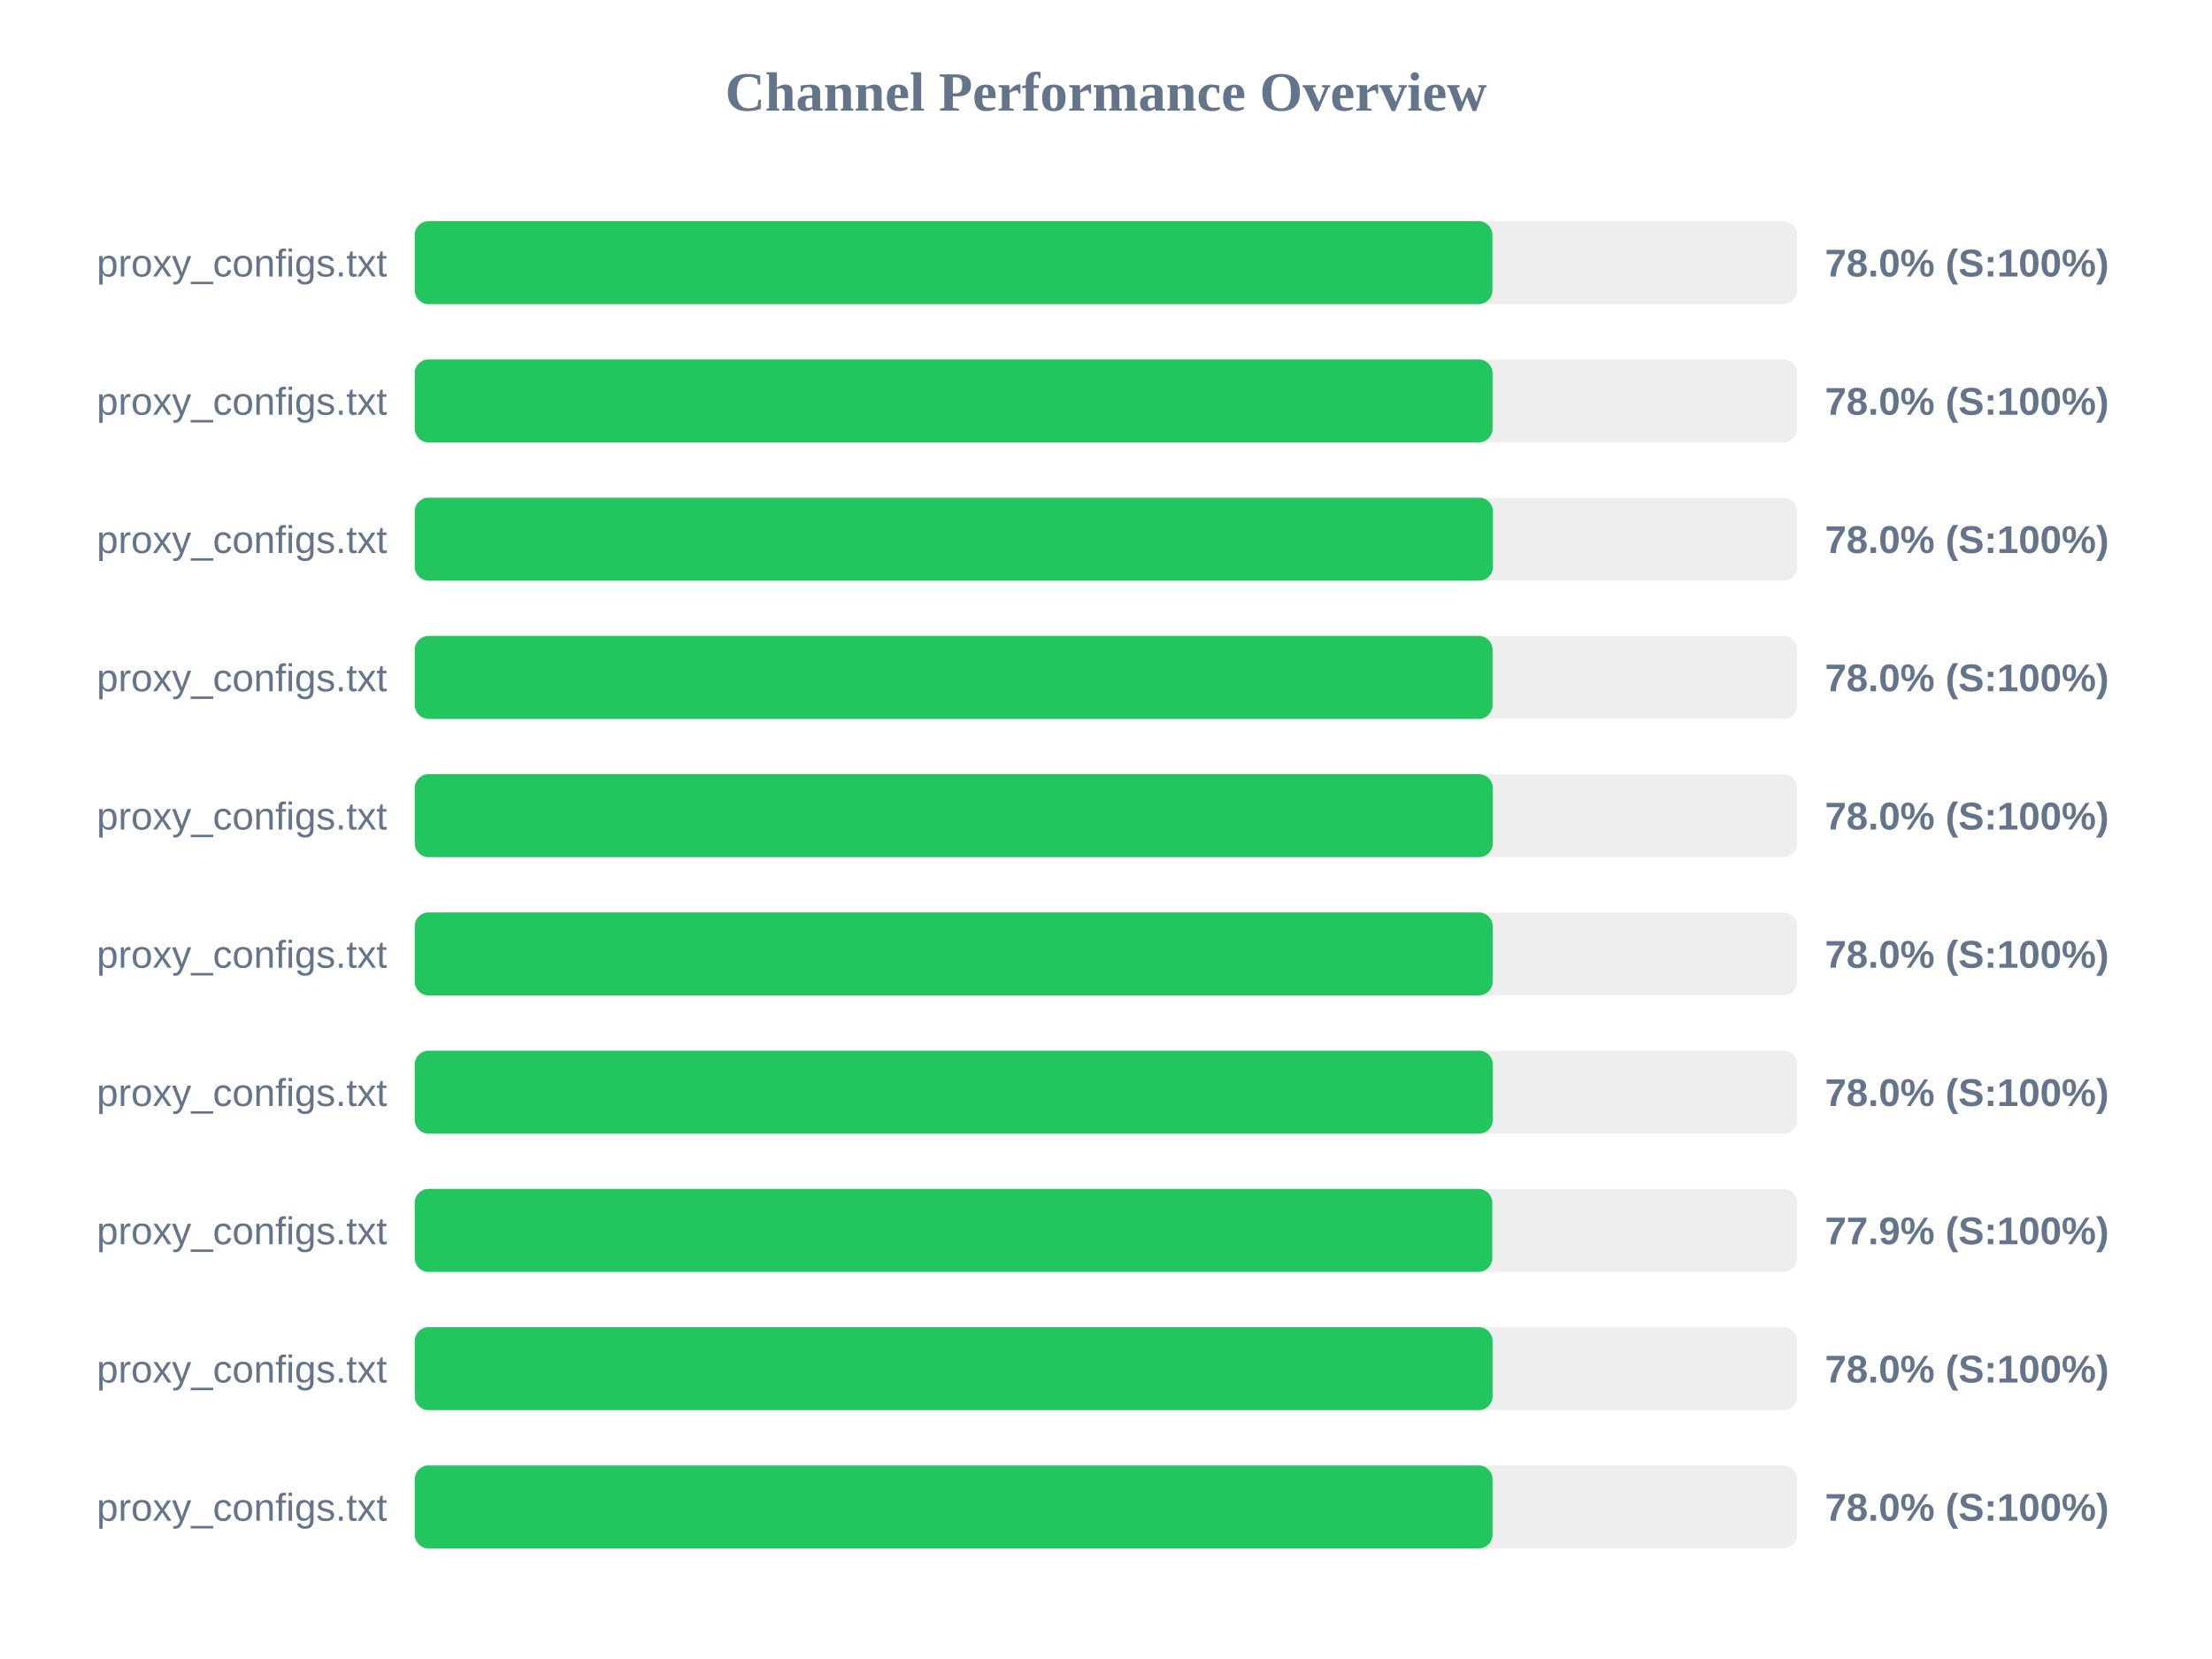
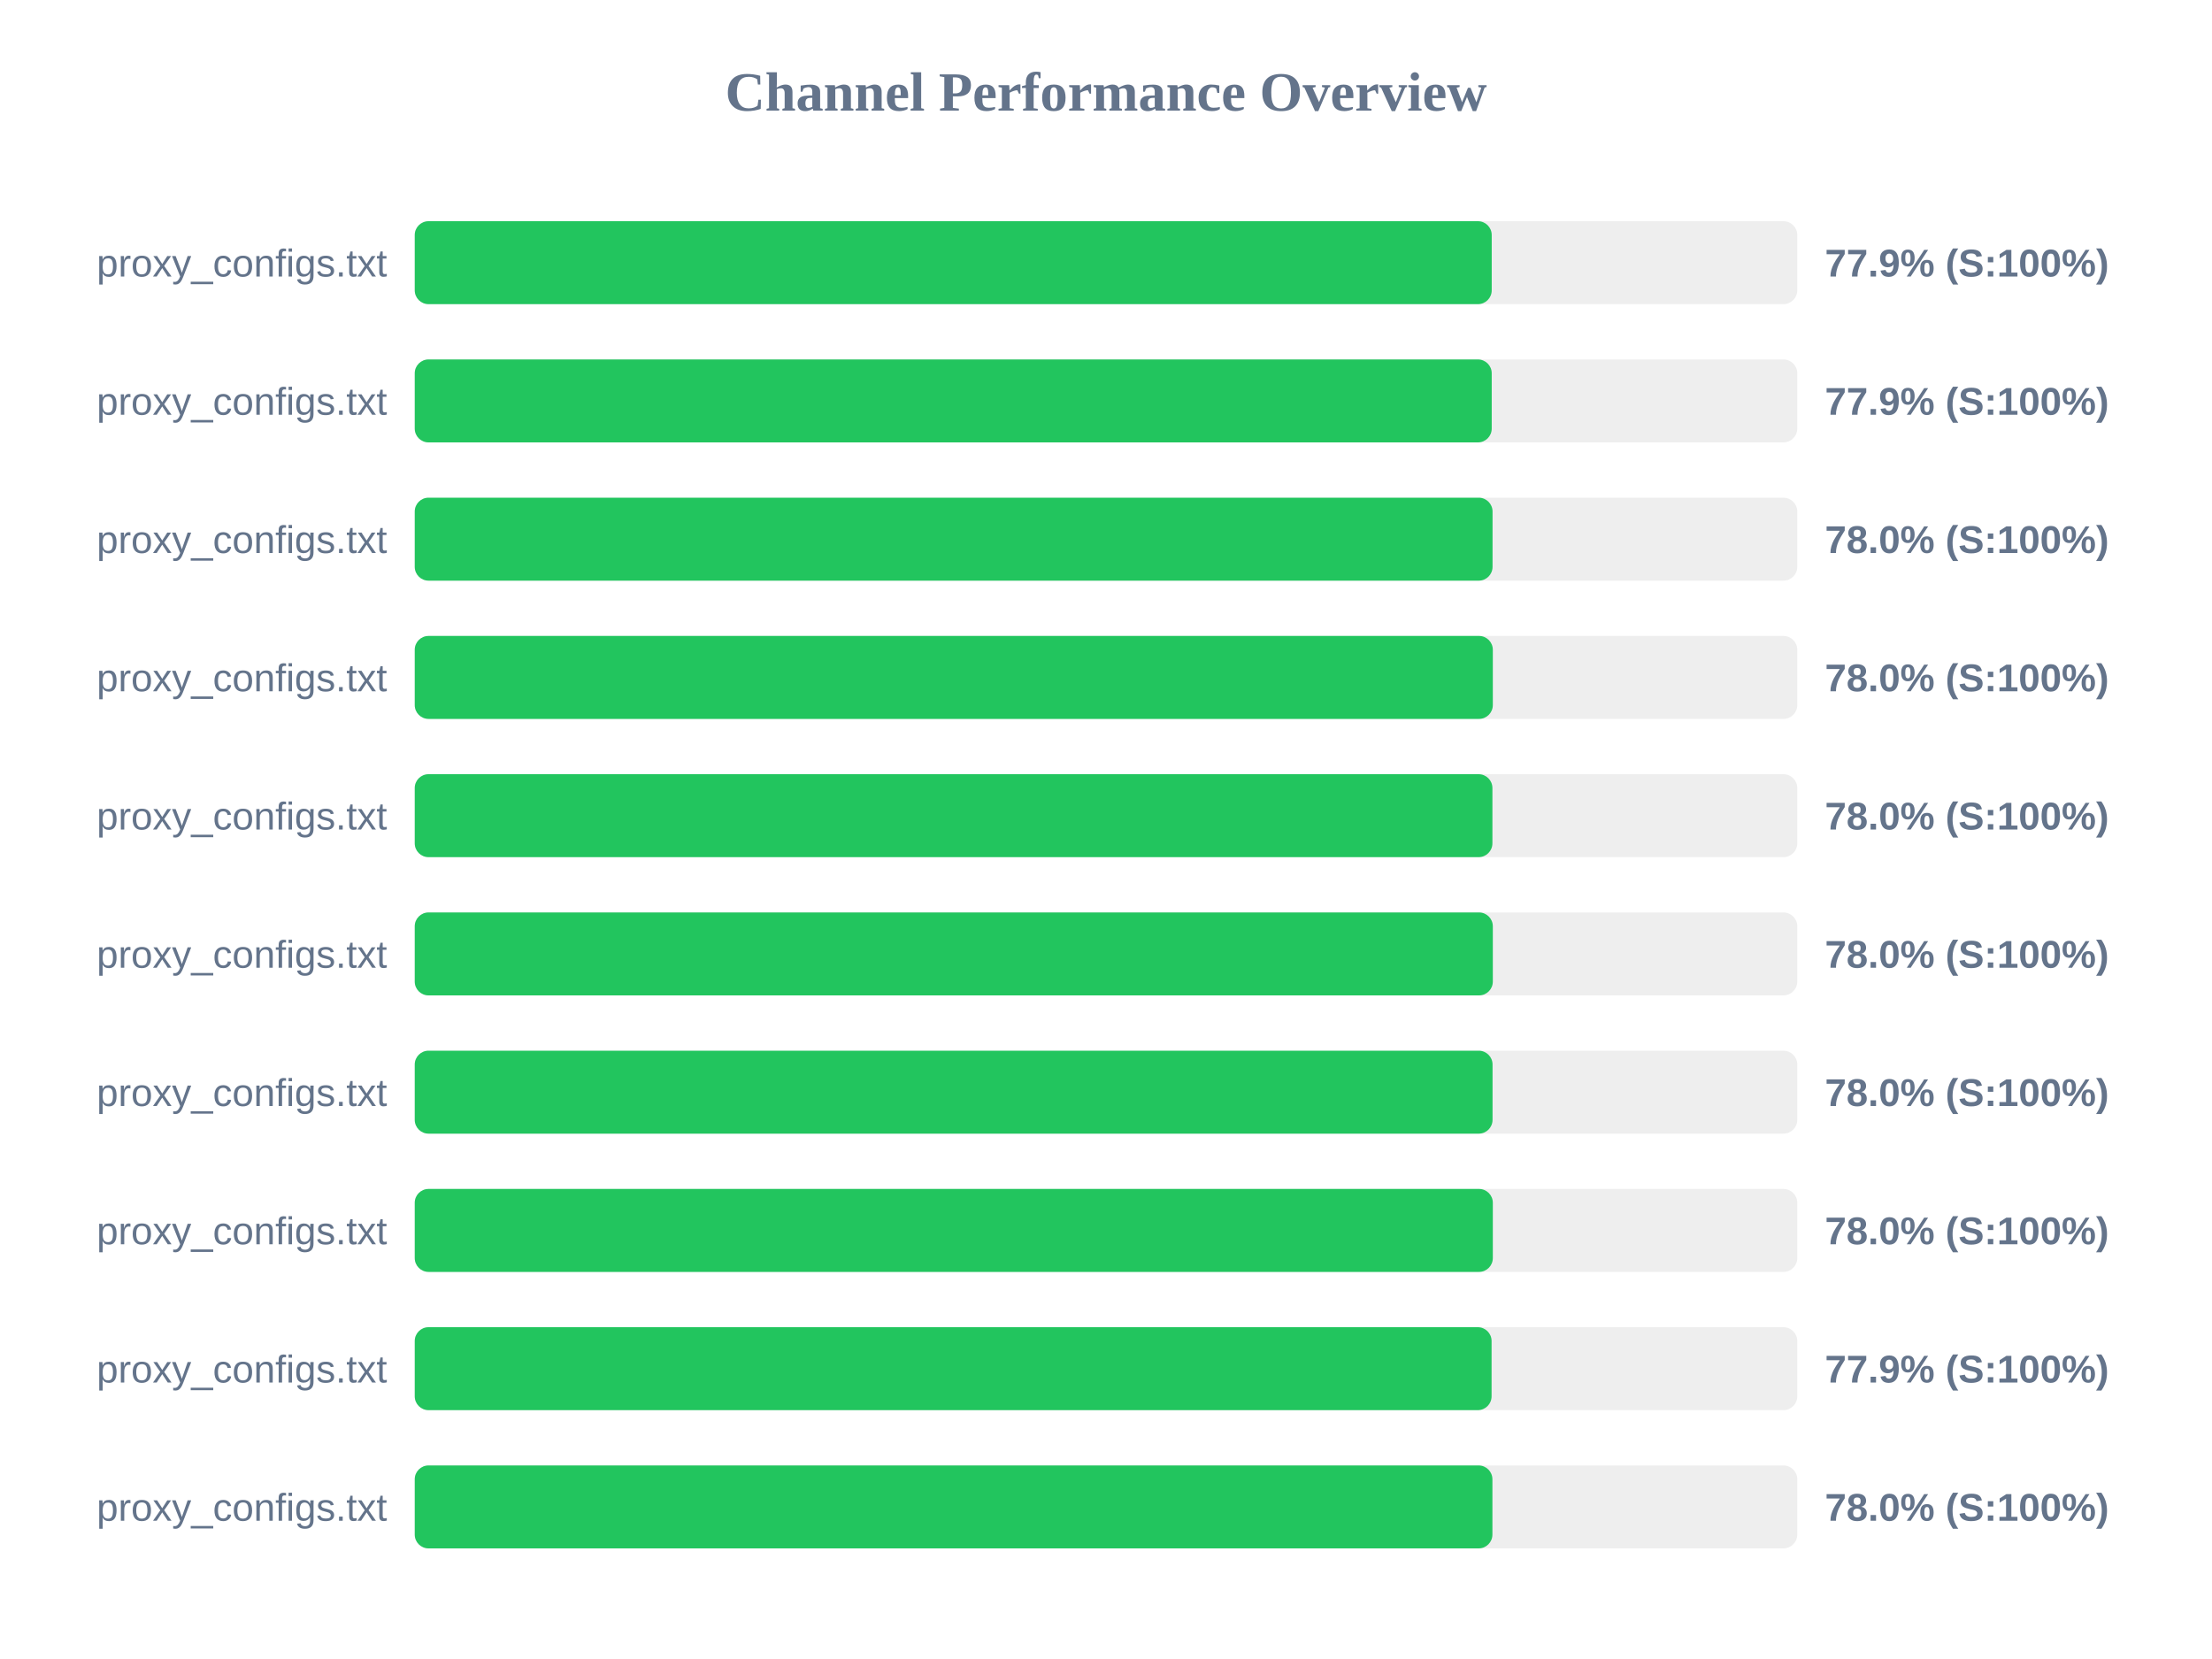
<svg xmlns="http://www.w3.org/2000/svg" width="800" height="600" version="1.1">
  <style>
        .row { font: 14px Arial; fill: #64748b; }
        .score { font: bold 14px Arial; fill: #64748b; }
    </style>
  <text x="400" y="40" text-anchor="middle" font-size="20px" font-weight="bold" fill="#64748b">Channel Performance Overview</text>
  <rect x="150" y="80" width="500" height="30" fill="#eee" rx="5" />
-   <rect x="150" y="80" width="389.75" height="30" fill="#22c55e" rx="5" />
+   <rect x="150" y="80" width="389.5" height="30" fill="#22c55e" rx="5" />
  <text x="140" y="100" text-anchor="end" class="row">proxy_configs.txt</text>
-   <text x="660" y="100" text-anchor="start" class="score">78.0% (S:100%)</text>
+   <text x="660" y="100" text-anchor="start" class="score">77.9% (S:100%)</text>
  <rect x="150" y="130" width="500" height="30" fill="#eee" rx="5" />
-   <rect x="150" y="130" width="389.8" height="30" fill="#22c55e" rx="5" />
+   <rect x="150" y="130" width="389.5" height="30" fill="#22c55e" rx="5" />
  <text x="140" y="150" text-anchor="end" class="row">proxy_configs.txt</text>
-   <text x="660" y="150" text-anchor="start" class="score">78.0% (S:100%)</text>
+   <text x="660" y="150" text-anchor="start" class="score">77.9% (S:100%)</text>
  <rect x="150" y="180" width="500" height="30" fill="#eee" rx="5" />
-   <rect x="150" y="180" width="389.95" height="30" fill="#22c55e" rx="5" />
+   <rect x="150" y="180" width="389.8" height="30" fill="#22c55e" rx="5" />
  <text x="140" y="200" text-anchor="end" class="row">proxy_configs.txt</text>
  <text x="660" y="200" text-anchor="start" class="score">78.0% (S:100%)</text>
  <rect x="150" y="230" width="500" height="30" fill="#eee" rx="5" />
-   <rect x="150" y="230" width="389.8" height="30" fill="#22c55e" rx="5" />
+   <rect x="150" y="230" width="389.9" height="30" fill="#22c55e" rx="5" />
  <text x="140" y="250" text-anchor="end" class="row">proxy_configs.txt</text>
  <text x="660" y="250" text-anchor="start" class="score">78.0% (S:100%)</text>
  <rect x="150" y="280" width="500" height="30" fill="#eee" rx="5" />
-   <rect x="150" y="280" width="389.9" height="30" fill="#22c55e" rx="5" />
+   <rect x="150" y="280" width="389.75" height="30" fill="#22c55e" rx="5" />
  <text x="140" y="300" text-anchor="end" class="row">proxy_configs.txt</text>
  <text x="660" y="300" text-anchor="start" class="score">78.0% (S:100%)</text>
  <rect x="150" y="330" width="500" height="30" fill="#eee" rx="5" />
-   <rect x="150" y="330" width="389.85" height="30" fill="#22c55e" rx="5" />
+   <rect x="150" y="330" width="389.9" height="30" fill="#22c55e" rx="5" />
  <text x="140" y="350" text-anchor="end" class="row">proxy_configs.txt</text>
  <text x="660" y="350" text-anchor="start" class="score">78.0% (S:100%)</text>
  <rect x="150" y="380" width="500" height="30" fill="#eee" rx="5" />
-   <rect x="150" y="380" width="389.9" height="30" fill="#22c55e" rx="5" />
+   <rect x="150" y="380" width="389.8" height="30" fill="#22c55e" rx="5" />
  <text x="140" y="400" text-anchor="end" class="row">proxy_configs.txt</text>
  <text x="660" y="400" text-anchor="start" class="score">78.0% (S:100%)</text>
  <rect x="150" y="430" width="500" height="30" fill="#eee" rx="5" />
-   <rect x="150" y="430" width="389.7" height="30" fill="#22c55e" rx="5" />
+   <rect x="150" y="430" width="389.9" height="30" fill="#22c55e" rx="5" />
  <text x="140" y="450" text-anchor="end" class="row">proxy_configs.txt</text>
-   <text x="660" y="450" text-anchor="start" class="score">77.9% (S:100%)</text>
+   <text x="660" y="450" text-anchor="start" class="score">78.0% (S:100%)</text>
  <rect x="150" y="480" width="500" height="30" fill="#eee" rx="5" />
-   <rect x="150" y="480" width="389.8" height="30" fill="#22c55e" rx="5" />
+   <rect x="150" y="480" width="389.45" height="30" fill="#22c55e" rx="5" />
  <text x="140" y="500" text-anchor="end" class="row">proxy_configs.txt</text>
-   <text x="660" y="500" text-anchor="start" class="score">78.0% (S:100%)</text>
+   <text x="660" y="500" text-anchor="start" class="score">77.9% (S:100%)</text>
  <rect x="150" y="530" width="500" height="30" fill="#eee" rx="5" />
-   <rect x="150" y="530" width="389.8" height="30" fill="#22c55e" rx="5" />
+   <rect x="150" y="530" width="389.75" height="30" fill="#22c55e" rx="5" />
  <text x="140" y="550" text-anchor="end" class="row">proxy_configs.txt</text>
  <text x="660" y="550" text-anchor="start" class="score">78.0% (S:100%)</text>
</svg>
